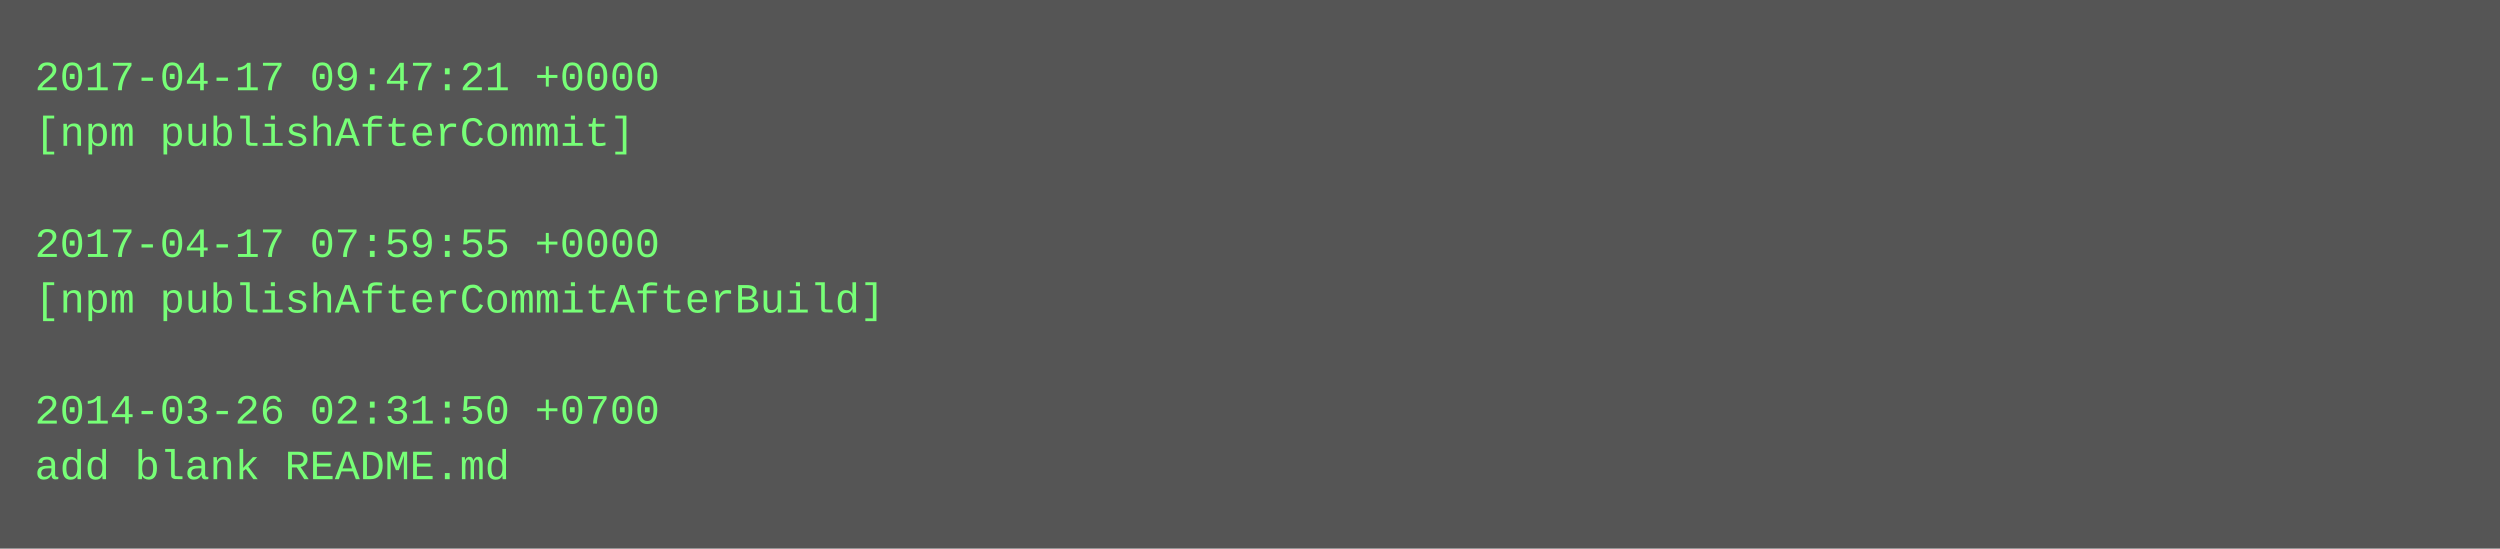
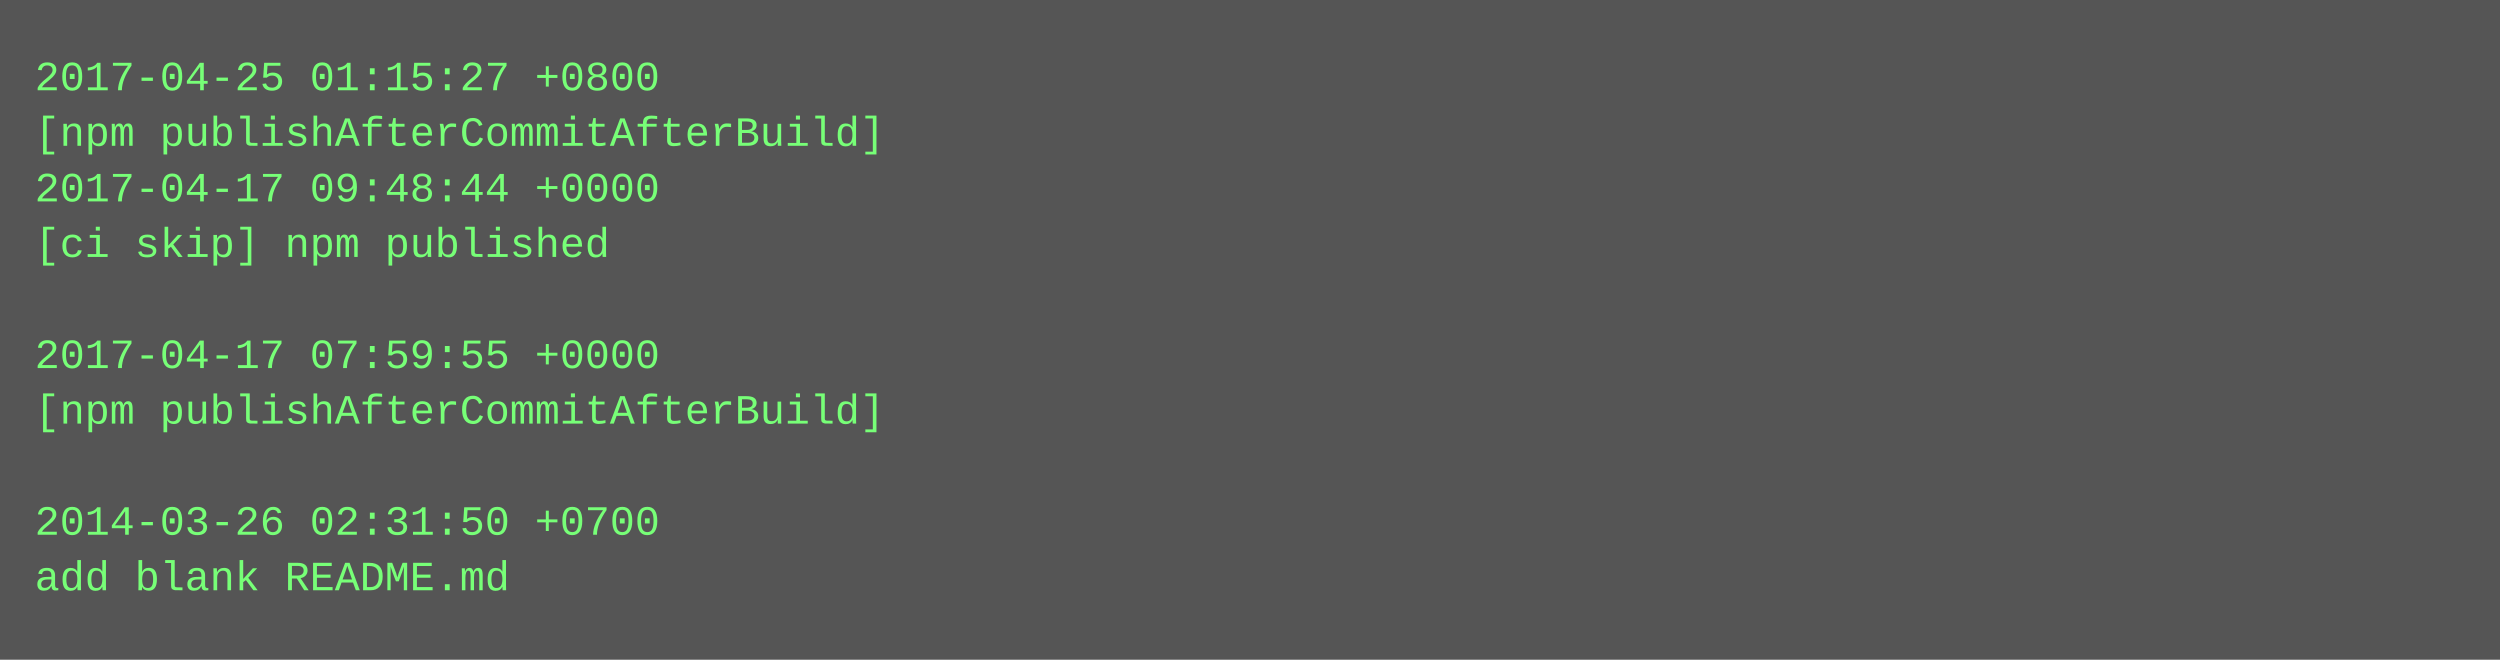
- <svg xmlns="http://www.w3.org/2000/svg" height="158" width="720">
-   <rect height="158" fill="#555" width="720" />
+ <svg xmlns="http://www.w3.org/2000/svg" height="190" width="720">
+   <rect height="190" fill="#555" width="720" />
  <text fill="#7f7" font-family="Courier New" font-size="12" xml:space="preserve">
-     <tspan x="10" y="26">2017-04-17 09:47:21 +0000</tspan>
-     <tspan x="10" y="42">[npm publishAfterCommit]</tspan>
-     <tspan x="10" y="58" />
-     <tspan x="10" y="74">2017-04-17 07:59:55 +0000</tspan>
-     <tspan x="10" y="90">[npm publishAfterCommitAfterBuild]</tspan>
-     <tspan x="10" y="106" />
-     <tspan x="10" y="122">2014-03-26 02:31:50 +0700</tspan>
-     <tspan x="10" y="138">add blank README.md</tspan>
+     <tspan x="10" y="26">2017-04-25 01:15:27 +0800</tspan>
+     <tspan x="10" y="42">[npm publishAfterCommitAfterBuild]</tspan>
+     <tspan x="10" y="58">2017-04-17 09:48:44 +0000</tspan>
+     <tspan x="10" y="74">[ci skip] npm published</tspan>
+     <tspan x="10" y="90" />
+     <tspan x="10" y="106">2017-04-17 07:59:55 +0000</tspan>
+     <tspan x="10" y="122">[npm publishAfterCommitAfterBuild]</tspan>
+     <tspan x="10" y="138" />
+     <tspan x="10" y="154">2014-03-26 02:31:50 +0700</tspan>
+     <tspan x="10" y="170">add blank README.md</tspan>
  </text>
</svg>
